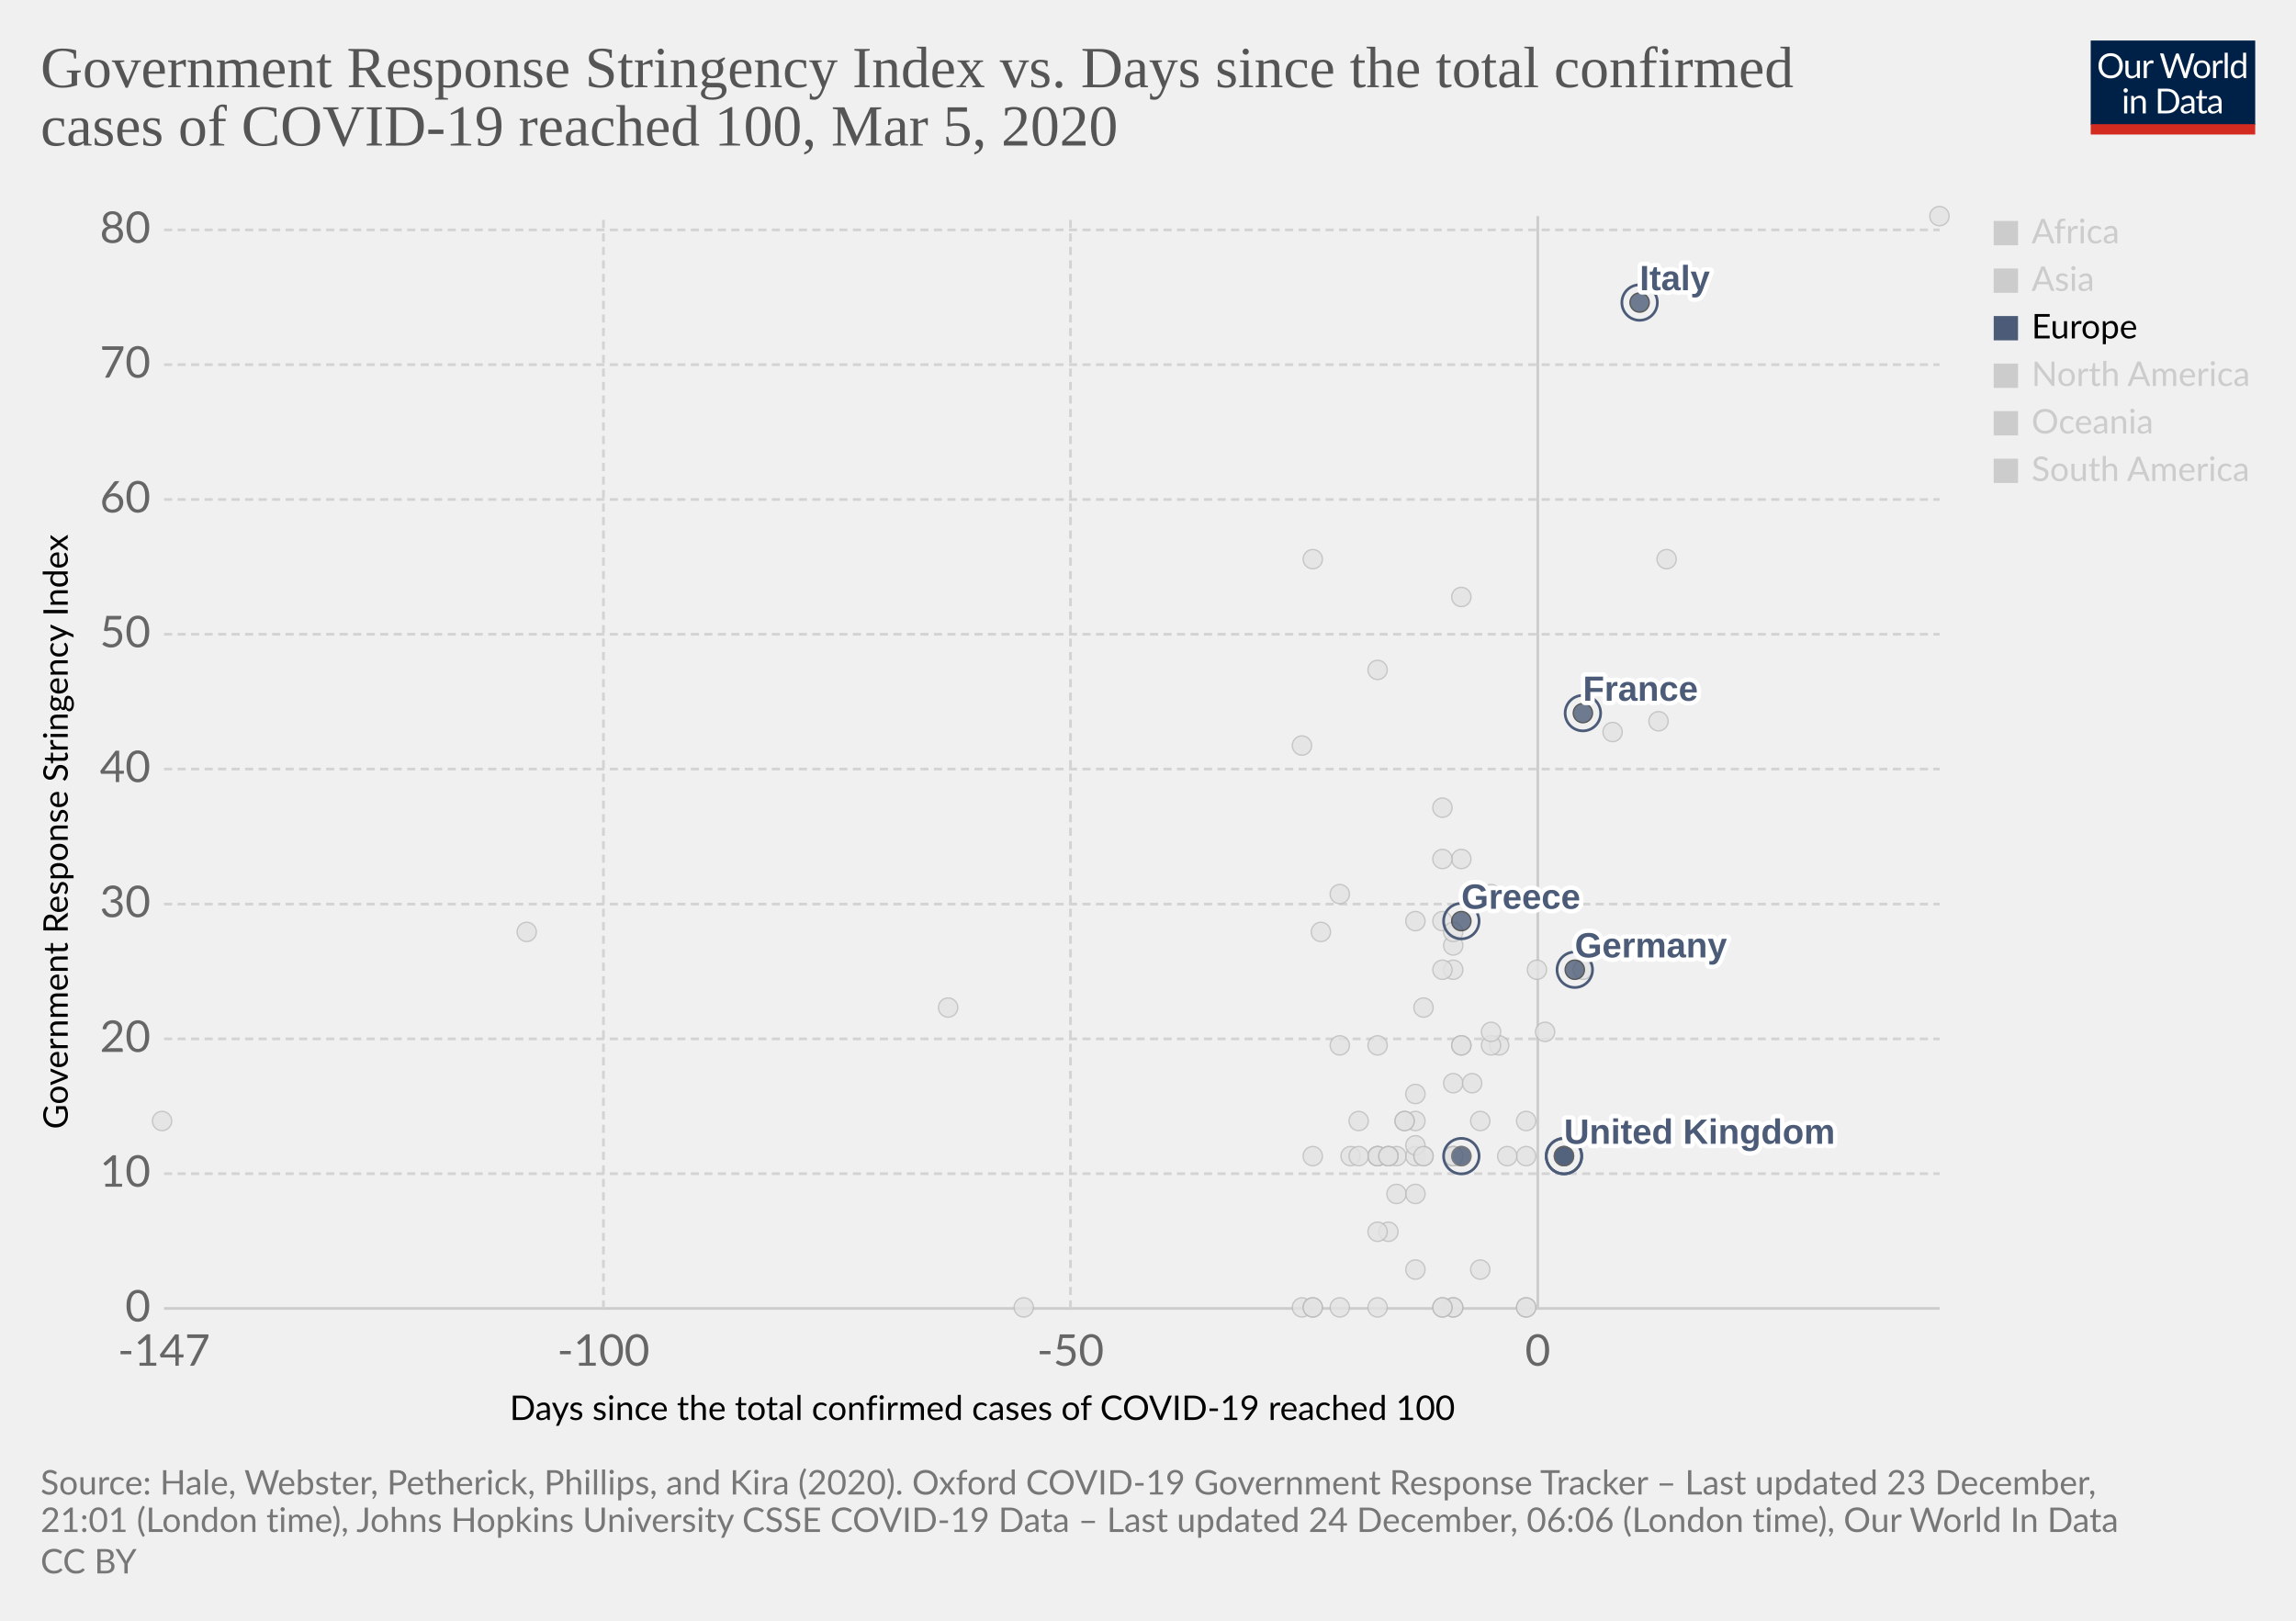
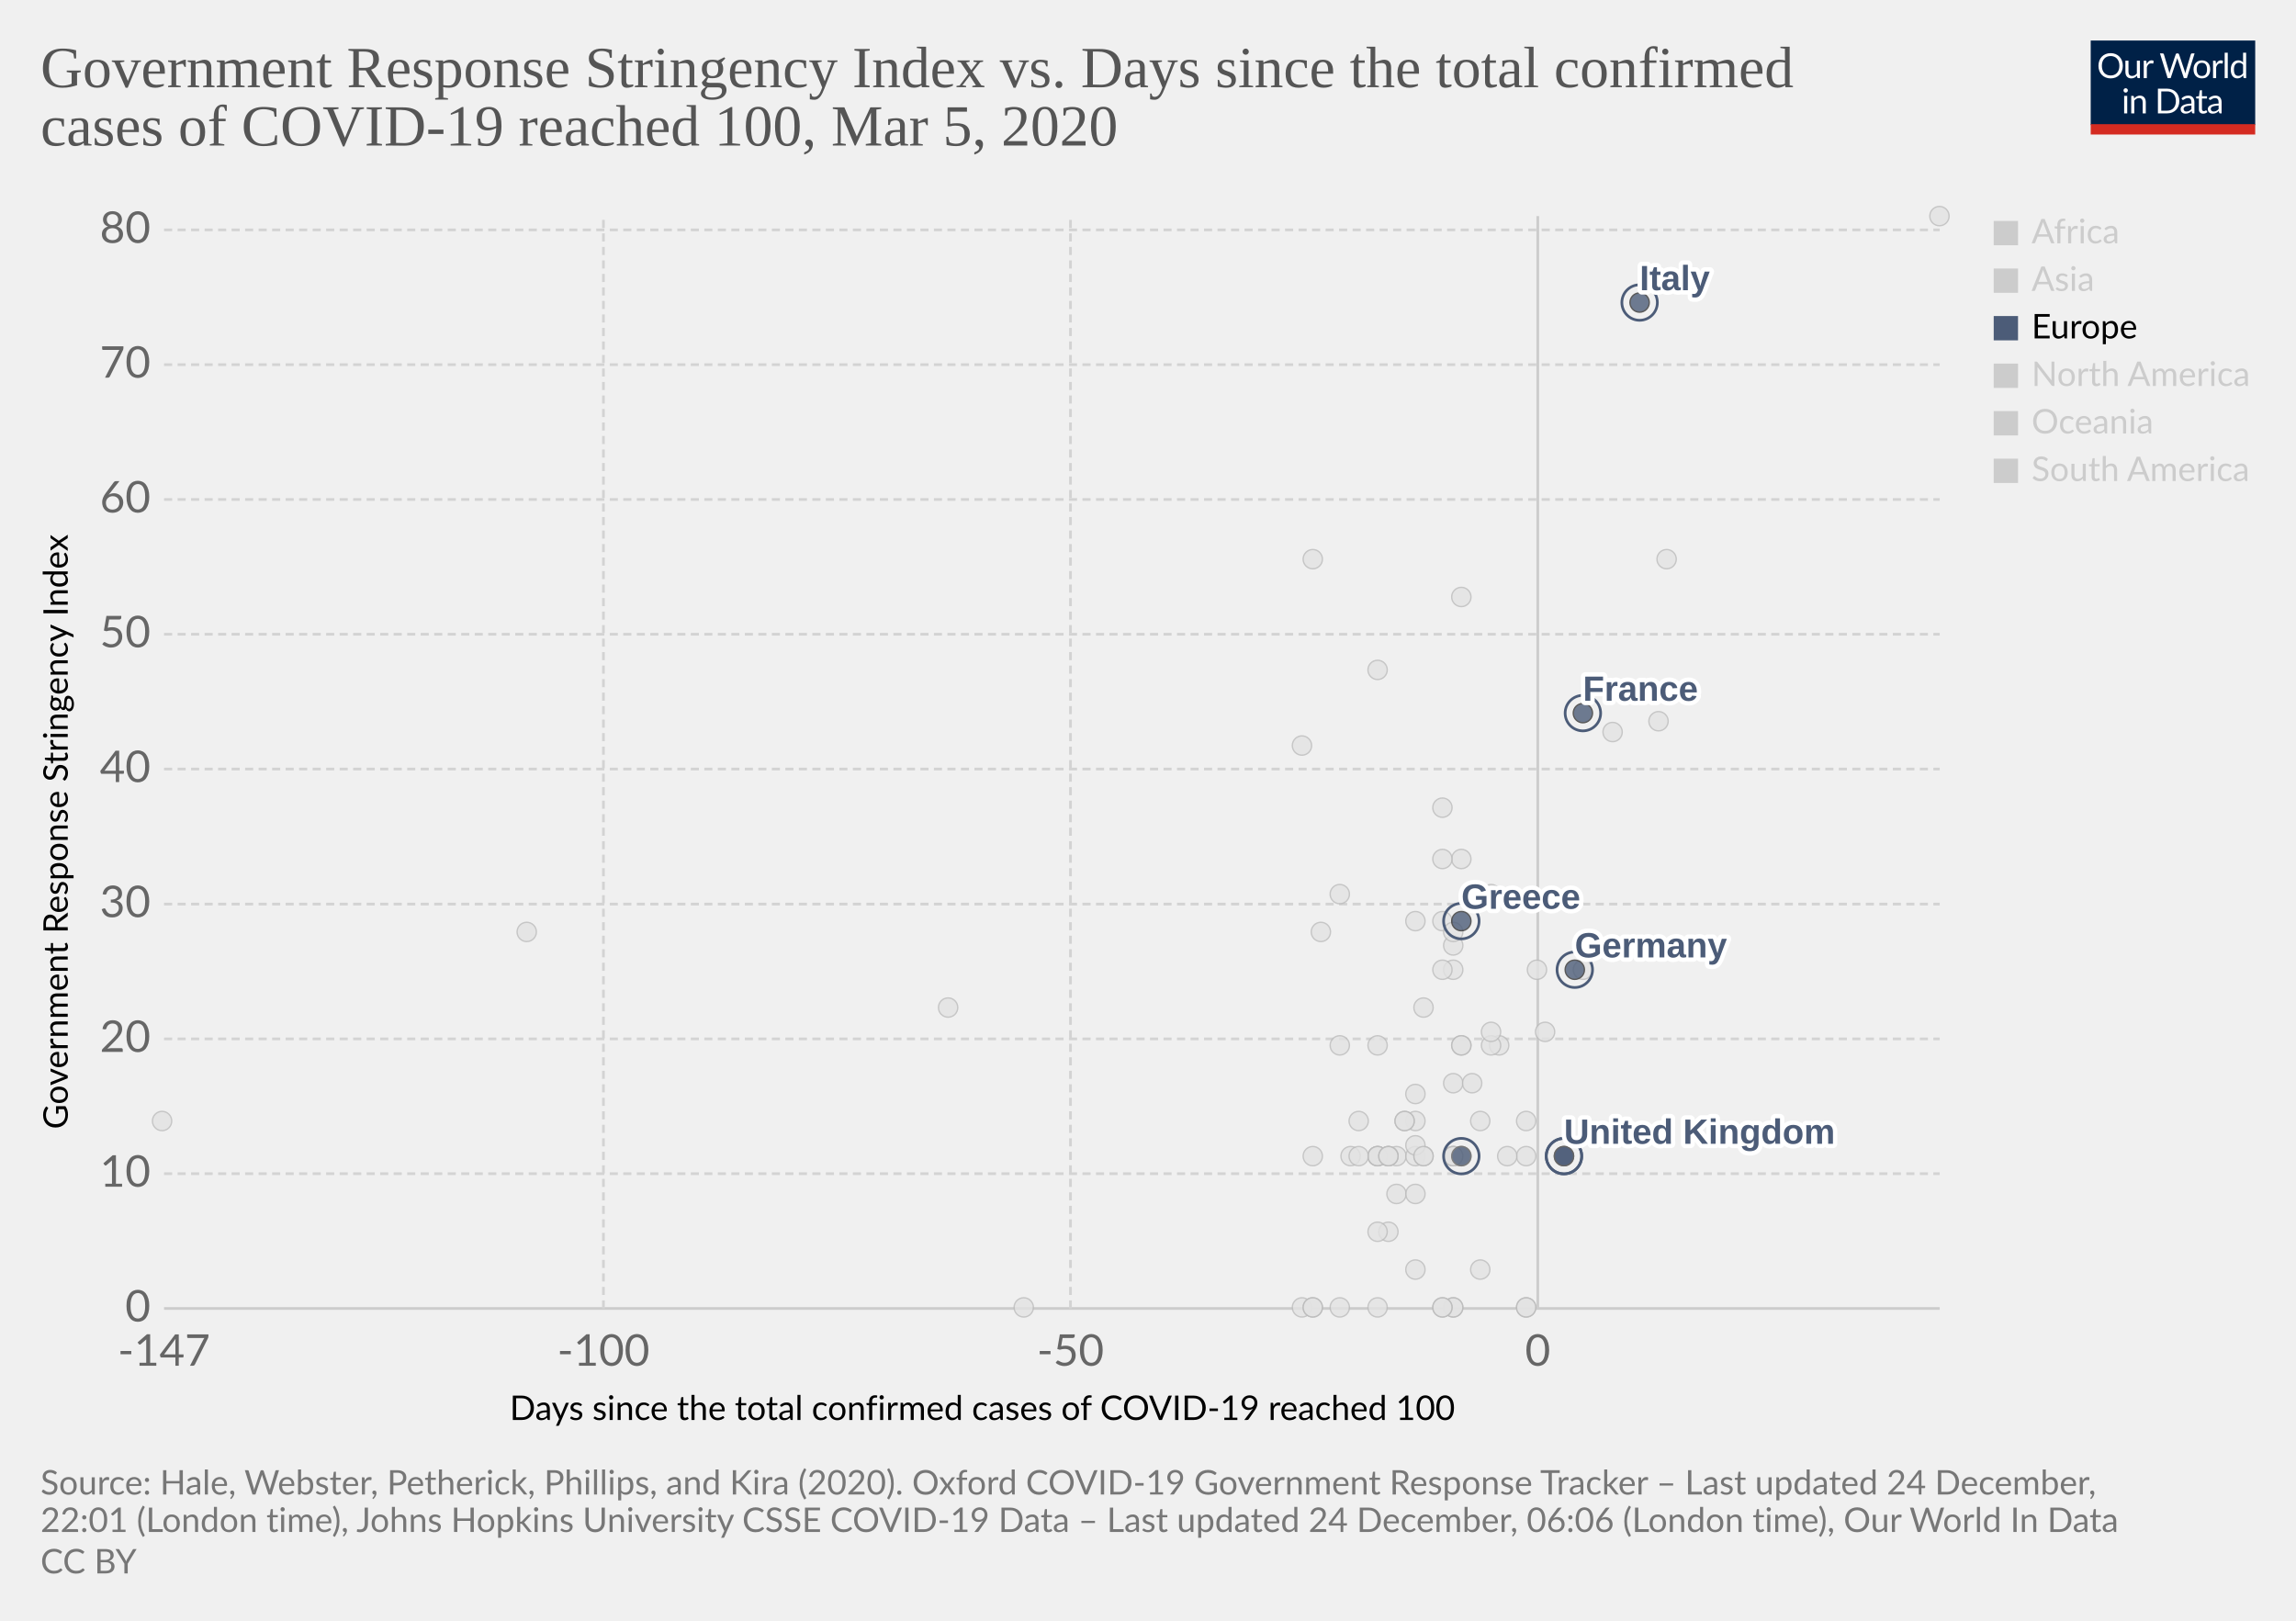
<svg xmlns="http://www.w3.org/2000/svg" version="1.1" style="background-color:#fff;-webkit-font-smoothing:antialiased" width="850" height="600" viewBox="0 0 850 600" font-family="Lato,'Helvetica Neue',Helvetica,Arial,sans-serif" font-size="18" text-rendering="optimizeLegibility">
  <g class="HeaderView">
    <g transform="matrix(.29 0 0 .29 774 15)">
      <svg width="210" height="120" viewBox="0 0 210 120" fill="none">
        <g clip-path="url(#clip0)">
          <path d="M0 0h210v107.89H0V0z" fill="#002147" />
          <path d="M40.98 32.25c0 2.36-.38 4.53-1.12 6.51a14.26 14.26 0 01-8.1 8.4c-1.9.78-4.02 1.17-6.34 1.17a16.6 16.6 0 01-6.33-1.17 14.31 14.31 0 01-8.08-8.4 18.29 18.29 0 01-1.12-6.51c0-2.36.38-4.53 1.12-6.5a14.32 14.32 0 018.07-8.44c1.92-.8 4.03-1.19 6.34-1.19 2.32 0 4.43.4 6.34 1.19 1.92.8 3.56 1.9 4.93 3.34a14.87 14.87 0 013.17 5.1 18.1 18.1 0 011.12 6.5zm-4.38 0c0-1.94-.26-3.68-.8-5.22a10.91 10.91 0 00-2.24-3.89 9.68 9.68 0 00-3.52-2.46 11.95 11.95 0 00-4.62-.86c-1.68 0-3.21.28-4.6.86a9.88 9.88 0 00-3.54 2.46 10.91 10.91 0 00-2.24 3.9c-.53 1.53-.8 3.27-.8 5.2 0 1.94.27 3.68.8 5.22a11.17 11.17 0 002.24 3.9 10.01 10.01 0 003.55 2.44c1.38.56 2.9.83 4.6.83 1.7 0 3.24-.27 4.61-.83a9.8 9.8 0 003.52-2.44 11.17 11.17 0 002.25-3.9c.53-1.54.8-3.28.8-5.21zm26.22-6.54V48H60.5c-.56 0-.9-.27-1.05-.81l-.31-2.4a12.45 12.45 0 01-3.26 2.6c-1.2.64-2.58.96-4.13.96-1.22 0-2.3-.2-3.24-.6a6.52 6.52 0 01-2.33-1.7 7.37 7.37 0 01-1.43-2.67c-.3-1.04-.46-2.2-.46-3.45V25.7h3.91v14.22c0 1.68.38 2.99 1.15 3.91.77.93 1.96 1.39 3.54 1.39 1.16 0 2.24-.27 3.23-.82a10.42 10.42 0 002.8-2.28V25.7h3.91zm8.61 4.47a9.94 9.94 0 012.6-3.56 5.64 5.64 0 013.76-1.3c.47 0 .92.05 1.34.15.44.1.83.27 1.17.49l-.3 2.92c-.09.37-.3.55-.66.55-.2 0-.5-.04-.9-.13a6.21 6.21 0 00-3.24.18c-.54.2-1.03.5-1.47.92-.42.4-.81.9-1.17 1.5-.33.58-.64 1.26-.92 2.02V48H67.7V25.71h2.25c.42 0 .72.08.88.25.16.16.27.44.33.83l.26 3.39zm61.16-13.7L122.75 48h-3.82l-7.99-24.05a21.95 21.95 0 01-.42-1.58 38.36 38.36 0 01-.44 1.58L102.05 48h-3.83L88.4 16.47h3.54c.38 0 .7.1.95.29.26.2.43.43.5.73l6.52 21.9c.1.4.2.83.28 1.28.1.46.2.94.29 1.46l.3-1.46c.12-.47.25-.9.38-1.27l7.41-21.91c.1-.25.26-.48.51-.69.27-.22.58-.33.95-.33h1.23c.38 0 .69.1.92.29.24.2.41.43.53.73l7.4 21.9a28.4 28.4 0 01.68 2.62 29.52 29.52 0 01.52-2.61l6.54-21.91c.07-.27.23-.5.48-.7.27-.21.58-.32.95-.32h3.32zm9.35 8.88c1.63 0 3.1.27 4.4.82a9.43 9.43 0 015.46 5.94c.5 1.4.74 2.98.74 4.73 0 1.76-.25 3.34-.74 4.75a9.43 9.43 0 01-5.46 5.92c-1.3.52-2.77.79-4.4.79-1.64 0-3.12-.27-4.44-.8a9.42 9.42 0 01-3.35-2.3c-.92-1-1.63-2.2-2.13-3.61-.49-1.41-.73-3-.73-4.75s.24-3.33.73-4.73c.5-1.43 1.2-2.64 2.13-3.63a9.4 9.4 0 013.35-2.31c1.32-.55 2.8-.82 4.44-.82zm0 19.89c2.2 0 3.84-.73 4.93-2.2 1.08-1.48 1.63-3.54 1.63-6.18 0-2.66-.55-4.72-1.63-6.2-1.09-1.49-2.73-2.23-4.93-2.23-1.12 0-2.09.2-2.93.57a5.7 5.7 0 00-2.06 1.65 7.5 7.5 0 00-1.24 2.67c-.26 1.04-.4 2.22-.4 3.54 0 2.64.55 4.7 1.64 6.18 1.1 1.47 2.76 2.2 4.99 2.2zm17.97-15.07a9.94 9.94 0 012.6-3.56 5.64 5.64 0 013.76-1.3c.47 0 .91.05 1.34.15.44.1.83.27 1.16.49l-.28 2.92c-.09.37-.31.55-.66.55-.2 0-.5-.04-.9-.13a6.2 6.2 0 00-3.24.18c-.54.2-1.03.5-1.47.92-.43.4-.82.9-1.17 1.5a13.1 13.1 0 00-.92 2.02V48h-3.94V25.71h2.24c.43 0 .72.08.88.25.17.16.28.44.33.83l.27 3.39zm15.04-14.59V48h-3.92V15.6h3.92zm19.55 15.43a6.22 6.22 0 00-2.38-2.05 6.7 6.7 0 00-2.86-.6c-2.07 0-3.66.75-4.77 2.23-1.12 1.48-1.68 3.6-1.68 6.33 0 1.46.13 2.7.38 3.74a7.29 7.29 0 001.1 2.56 4.35 4.35 0 001.78 1.45c.7.3 1.5.46 2.4.46 1.29 0 2.41-.3 3.36-.88a9.6 9.6 0 002.67-2.49V31.02zm3.91-15.43V48h-2.33c-.56 0-.9-.27-1.06-.81l-.35-2.71a12.13 12.13 0 01-3.25 2.77 8.28 8.28 0 01-4.23 1.06 7.31 7.31 0 01-6.14-2.9c-.73-.96-1.3-2.15-1.69-3.57a18.35 18.35 0 01.07-9.48 11.29 11.29 0 011.89-3.7 8.7 8.7 0 017.06-3.34 7.96 7.96 0 016.12 2.62V15.59h3.91zM46.61 70.71V93H42.7V70.71h3.91zm.84-7c0 .39-.08.75-.24 1.09a2.81 2.81 0 01-1.52 1.47 2.67 2.67 0 01-2.16 0 2.9 2.9 0 01-1.45-1.47 2.67 2.67 0 010-2.16c.15-.35.35-.65.6-.9.25-.27.53-.47.85-.62a2.67 2.67 0 012.16 0c.35.15.65.35.9.62.27.25.47.55.62.9.16.34.24.7.24 1.08zm7.97 10.24c.49-.54 1-1.04 1.54-1.48a9.85 9.85 0 013.66-1.84 8.96 8.96 0 015.43.35c.94.4 1.72.97 2.33 1.71a7.36 7.36 0 011.43 2.67c.32 1.04.49 2.19.49 3.45V93h-3.94V78.81c0-1.69-.4-3-1.17-3.92-.76-.93-1.93-1.4-3.5-1.4a6.6 6.6 0 00-3.25.83c-1 .56-1.92 1.31-2.77 2.27V93h-3.94V70.71h2.35c.56 0 .9.28 1.04.82l.3 2.42zm57.7 3.3c0 2.36-.37 4.5-1.11 6.44a14.3 14.3 0 01-3.17 4.98 14.1 14.1 0 01-4.93 3.2c-1.9.76-4.02 1.13-6.33 1.13H85.8V61.47h11.77c2.31 0 4.42.39 6.33 1.15a13.8 13.8 0 018.1 8.18 17.75 17.75 0 011.12 6.45zm-4.37 0c0-1.94-.26-3.67-.8-5.2a10.94 10.94 0 00-2.23-3.87 9.57 9.57 0 00-3.53-2.42 12.23 12.23 0 00-4.61-.83h-7.5v24.62h7.5c1.7 0 3.24-.28 4.61-.84a9.7 9.7 0 003.53-2.4 10.94 10.94 0 002.24-3.87c.53-1.53.8-3.26.8-5.2zm19.8 5.72c-1.8.06-3.34.2-4.62.44-1.26.22-2.3.51-3.1.88-.8.36-1.37.8-1.74 1.3-.35.5-.53 1.05-.53 1.67 0 .58.1 1.1.3 1.52a3 3 0 00.76 1.05c.34.27.73.46 1.17.6.45.11.94.17 1.45.17a7.28 7.28 0 003.5-.81 11.95 11.95 0 002.82-2.2v-4.62zm-12.65-9.11a12.73 12.73 0 013.98-2.66c1.43-.59 3-.88 4.73-.88 1.25 0 2.36.2 3.33.61a6.81 6.81 0 013.94 4.38c.33 1.04.5 2.19.5 3.43V93h-1.74a1.8 1.8 0 01-.88-.18c-.2-.13-.36-.38-.48-.74l-.44-2.12c-.59.55-1.16 1.03-1.72 1.46a9.48 9.48 0 01-3.74 1.7c-.69.15-1.46.23-2.3.23-.87 0-1.69-.12-2.45-.35a5.34 5.34 0 01-3.34-2.93 6.64 6.64 0 01-.49-2.64c0-.88.25-1.72.73-2.53a6.33 6.33 0 012.35-2.17c1.09-.63 2.5-1.15 4.25-1.54 1.75-.41 3.89-.65 6.42-.7v-1.75c0-1.73-.37-3.03-1.12-3.91-.75-.9-1.84-1.34-3.28-1.34-.97 0-1.78.12-2.44.37-.64.23-1.2.5-1.7.81l-1.23.82c-.33.23-.67.35-1 .35-.27 0-.5-.07-.69-.2a2.1 2.1 0 01-.48-.53l-.7-1.25zm27.67 19.5c-1.76 0-3.12-.5-4.07-1.48-.94-.98-1.41-2.4-1.41-4.25V74h-2.68a.9.9 0 01-.6-.2c-.16-.14-.24-.36-.24-.66v-1.56l3.65-.46.9-6.89a.9.9 0 01.29-.52.88.88 0 01.62-.22H142v7.67h6.44V74H142v13.38c0 .94.22 1.63.68 2.09.45.45 1.04.68 1.76.68a3.21 3.21 0 001.85-.53l.55-.35c.16-.12.3-.18.41-.18.2 0 .4.13.55.38l1.15 1.87a7.45 7.45 0 01-2.44 1.5c-.96.35-1.94.52-2.95.52zm19.68-10.4c-1.8.07-3.34.21-4.62.45-1.26.22-2.3.51-3.1.88-.8.36-1.37.8-1.74 1.3-.35.5-.53 1.05-.53 1.67 0 .58.1 1.1.3 1.52.18.42.44.77.76 1.05.34.27.73.46 1.17.6.45.11.94.17 1.45.17a7.3 7.3 0 003.5-.81 12.04 12.04 0 002.82-2.2v-4.62zm-12.65-9.1a12.72 12.72 0 013.99-2.66c1.42-.59 3-.88 4.72-.88 1.25 0 2.36.2 3.33.61a6.81 6.81 0 013.94 4.38c.33 1.04.5 2.19.5 3.43V93h-1.74a1.8 1.8 0 01-.88-.18c-.2-.13-.36-.38-.48-.74l-.44-2.12c-.59.55-1.16 1.03-1.72 1.46a9.48 9.48 0 01-3.74 1.7c-.69.15-1.46.23-2.3.23-.87 0-1.69-.12-2.45-.35a5.33 5.33 0 01-3.34-2.93 6.62 6.62 0 01-.49-2.64c0-.88.25-1.72.73-2.53a6.33 6.33 0 012.35-2.17c1.09-.63 2.5-1.15 4.25-1.54a31.2 31.2 0 016.42-.7v-1.75c0-1.73-.37-3.03-1.12-3.91-.75-.9-1.84-1.34-3.28-1.34-.97 0-1.78.12-2.44.37-.64.23-1.2.5-1.7.81-.46.3-.87.57-1.22.82-.34.23-.68.35-1.02.35-.26 0-.49-.07-.68-.2a1.88 1.88 0 01-.48-.53l-.7-1.25z" fill="#fff" />
          <path fill="#D42B21" d="M0 106.79h210V120H0z" />
        </g>
        <defs>
          <clipPath id="clip0">
            <path fill="#fff" d="M0 0h210v120H0z" />
          </clipPath>
        </defs>
      </svg>
    </g>
    <a href="https://ourworldindata.org/grapher/covid-stringency-vs-days-cases-reached-100" target="_blank" rel="noopener" font-family="&quot;Playfair Display&quot;,Georgia,&quot;Times New Roman&quot;,serif">
      <text font-size="21.6" x="15" y="32.3" fill="#555">
        <tspan x="15" y="32.28">Government Response Stringency Index vs. Days since the total confirmed</tspan>
        <tspan x="15" y="53.88">cases of COVID-19 reached 100, Mar 5, 2020</tspan>
      </text>
    </a>
  </g>
  <g class="ScatterPlot">
    <g class="DualAxisView">
      <g class="HorizontalAxis">
        <text font-size="12.6" x="188.7" y="525.7">
          <tspan x="188.7" y="525.68">Days since the total confirmed cases of COVID-19 reached 100</tspan>
        </text>
        <text x="60.7" y="505.6" fill="#666" text-anchor="middle" font-size="16.2">-147</text>
        <text x="223.4" y="505.6" fill="#666" text-anchor="middle" font-size="16.2">-100</text>
        <text x="396.3" y="505.6" fill="#666" text-anchor="middle" font-size="16.2">-50</text>
        <text x="569.3" y="505.6" fill="#666" text-anchor="middle" font-size="16.2">0</text>
      </g>
      <g class="VerticalAxis">
        <text font-size="12.6" x="-418" y="25.1" transform="rotate(-90)">
          <tspan x="-418" y="25.08">Government Response Stringency Index</tspan>
        </text>
        <text x="55.74" y="484.4" fill="#666" dominant-baseline="middle" text-anchor="end" font-size="16.2">0</text>
        <text x="55.74" y="434.5" fill="#666" dominant-baseline="middle" text-anchor="end" font-size="16.2">10</text>
        <text x="55.74" y="384.6" fill="#666" dominant-baseline="middle" text-anchor="end" font-size="16.2">20</text>
        <text x="55.74" y="334.7" fill="#666" dominant-baseline="middle" text-anchor="end" font-size="16.2">30</text>
        <text x="55.74" y="284.7" fill="#666" dominant-baseline="middle" text-anchor="end" font-size="16.2">40</text>
        <text x="55.74" y="234.8" fill="#666" dominant-baseline="middle" text-anchor="end" font-size="16.2">50</text>
        <text x="55.74" y="184.9" fill="#666" dominant-baseline="middle" text-anchor="end" font-size="16.2">60</text>
        <text x="55.74" y="135" fill="#666" dominant-baseline="middle" text-anchor="end" font-size="16.2">70</text>
        <text x="55.74" y="85.1" fill="#666" dominant-baseline="middle" text-anchor="end" font-size="16.2">80</text>
      </g>
      <g class="AxisGridLines horizontalLines">
        <path stroke="#ccc" d="M60.74 484.4h657.35" />
        <path stroke="#d3d3d3" stroke-dasharray="3,2" d="M60.74 434.5h657.35M60.74 384.6h657.35M60.74 334.7h657.35M60.74 284.7h657.35M60.74 234.8h657.35M60.74 184.9h657.35M60.74 135h657.35M60.74 85.1h657.35" />
      </g>
      <g class="AxisGridLines verticalLines">
        <path stroke="#d3d3d3" stroke-dasharray="3,2" d="M223.4 484.4V80M396.3 484.4V80" />
        <path stroke="#ccc" d="M569.3 484.4V80" />
      </g>
    </g>
    <g class="PointsWithLabels clickable" clip-path="url(#a)" font-family="Arial, sans-serif">
      <path fill="rgba(255,255,255,0)" d="M60.74 80h657.35v404.4H60.74z" />
      <defs>
        <clipPath id="a">
          <path d="M50.74 70h677.35v424.4H50.74z" />
        </clipPath>
      </defs>
      <g class="key-Ireland_0">
        <circle cx="538" cy="428" r="3.57" fill="#e2e2e2" opacity=".8" stroke="#bbb" stroke-width=".5" />
      </g>
      <g class="key-Belgium_0">
        <circle cx="565" cy="415" r="3.57" fill="#e2e2e2" opacity=".8" stroke="#bbb" stroke-width=".5" />
      </g>
      <g class="key-Netherlands_0">
        <circle cx="565" cy="484" r="3.57" fill="#e2e2e2" opacity=".8" stroke="#bbb" stroke-width=".5" />
      </g>
      <g class="key-Switzerland_0">
        <circle cx="569" cy="359" r="3.57" fill="#e2e2e2" opacity=".8" stroke="#bbb" stroke-width=".5" />
      </g>
      <g class="key-Sweden_0">
        <circle cx="565" cy="484" r="3.57" fill="#e2e2e2" opacity=".8" stroke="#bbb" stroke-width=".5" />
      </g>
      <g class="key-Poland_0">
        <circle cx="538" cy="428" r="3.57" fill="#e2e2e2" opacity=".8" stroke="#bbb" stroke-width=".5" />
      </g>
      <g class="key-Russia_0">
        <circle cx="527" cy="373" r="3.57" fill="#e2e2e2" opacity=".8" stroke="#bbb" stroke-width=".5" />
      </g>
      <g class="key-United-States_0">
        <circle cx="572" cy="382" r="3.57" fill="#e2e2e2" opacity=".8" stroke="#bbb" stroke-width=".5" />
      </g>
      <g class="key-Japan_0">
        <circle cx="614" cy="267" r="3.57" fill="#e2e2e2" opacity=".8" stroke="#bbb" stroke-width=".5" />
      </g>
      <g class="key-Afghanistan_0">
        <circle cx="489" cy="345" r="3.57" fill="#e2e2e2" opacity=".8" stroke="#bbb" stroke-width=".5" />
      </g>
      <g class="key-Algeria_0">
        <circle cx="514" cy="456" r="3.57" fill="#e2e2e2" opacity=".8" stroke="#bbb" stroke-width=".5" />
      </g>
      <g class="key-Andorra_0">
        <circle cx="510" cy="484" r="3.57" fill="#e2e2e2" opacity=".8" stroke="#bbb" stroke-width=".5" />
      </g>
      <g class="key-Argentina_0">
        <circle cx="517" cy="428" r="3.57" fill="#e2e2e2" opacity=".8" stroke="#bbb" stroke-width=".5" />
      </g>
      <g class="key-Pakistan_0">
        <circle cx="534" cy="341" r="3.57" fill="#e2e2e2" opacity=".8" stroke="#bbb" stroke-width=".5" />
      </g>
      <g class="key-Norway_0">
        <circle cx="565" cy="428" r="3.57" fill="#e2e2e2" opacity=".8" stroke="#bbb" stroke-width=".5" />
      </g>
      <g class="key-Nigeria_0">
        <circle cx="486" cy="428" r="3.57" fill="#e2e2e2" opacity=".8" stroke="#bbb" stroke-width=".5" />
      </g>
      <g class="key-New-Zealand_0">
        <circle cx="510" cy="387" r="3.57" fill="#e2e2e2" opacity=".8" stroke="#bbb" stroke-width=".5" />
      </g>
      <g class="key-Nepal_0">
        <circle cx="351" cy="373" r="3.57" fill="#e2e2e2" opacity=".8" stroke="#bbb" stroke-width=".5" />
      </g>
      <g class="key-Morocco_0">
        <circle cx="510" cy="456" r="3.57" fill="#e2e2e2" opacity=".8" stroke="#bbb" stroke-width=".5" />
      </g>
      <g class="key-Mexico_0">
        <circle cx="524" cy="470" r="3.57" fill="#e2e2e2" opacity=".8" stroke="#bbb" stroke-width=".5" />
      </g>
      <g class="key-Malaysia_0">
        <circle cx="555" cy="387" r="3.57" fill="#e2e2e2" opacity=".8" stroke="#bbb" stroke-width=".5" />
      </g>
      <g class="key-Lithuania_0">
        <circle cx="510" cy="428" r="3.57" fill="#e2e2e2" opacity=".8" stroke="#bbb" stroke-width=".5" />
      </g>
      <g class="key-Australia_0">
        <circle cx="552" cy="387" r="3.57" fill="#e2e2e2" opacity=".8" stroke="#bbb" stroke-width=".5" />
      </g>
      <g class="key-Austria_0">
        <circle cx="558" cy="428" r="3.57" fill="#e2e2e2" opacity=".8" stroke="#bbb" stroke-width=".5" />
      </g>
      <g class="key-Azerbaijan_0">
        <circle cx="496" cy="331" r="3.57" fill="#e2e2e2" opacity=".8" stroke="#bbb" stroke-width=".5" />
      </g>
      <g class="key-Bahrain_0">
        <circle cx="552" cy="331" r="3.57" fill="#e2e2e2" opacity=".8" stroke="#bbb" stroke-width=".5" />
      </g>
      <g class="key-Belarus_0">
        <circle cx="482" cy="484" r="3.57" fill="#e2e2e2" opacity=".8" stroke="#bbb" stroke-width=".5" />
      </g>
      <g class="key-Bhutan_0">
        <circle cx="60" cy="415" r="3.57" fill="#e2e2e2" opacity=".8" stroke="#bbb" stroke-width=".5" />
      </g>
      <g class="key-Bosnia-and-Herzegovina_0">
        <circle cx="510" cy="428" r="3.57" fill="#e2e2e2" opacity=".8" stroke="#bbb" stroke-width=".5" />
      </g>
      <g class="key-Brazil_0">
        <circle cx="541" cy="428" r="3.57" fill="#e2e2e2" opacity=".8" stroke="#bbb" stroke-width=".5" />
      </g>
      <g class="key-Cambodia_0">
        <circle cx="486" cy="484" r="3.57" fill="#e2e2e2" opacity=".8" stroke="#bbb" stroke-width=".5" />
      </g>
      <g class="key-Cameroon_0">
        <circle cx="486" cy="484" r="3.57" fill="#e2e2e2" opacity=".8" stroke="#bbb" stroke-width=".5" />
      </g>
      <g class="key-South-Africa_0">
        <circle cx="524" cy="415" r="3.57" fill="#e2e2e2" opacity=".8" stroke="#bbb" stroke-width=".5" />
      </g>
      <g class="key-Slovenia_0">
        <circle cx="541" cy="428" r="3.57" fill="#e2e2e2" opacity=".8" stroke="#bbb" stroke-width=".5" />
      </g>
      <g class="key-Vietnam_0">
        <circle cx="510" cy="248" r="3.57" fill="#e2e2e2" opacity=".8" stroke="#bbb" stroke-width=".5" />
      </g>
      <g class="key-Slovakia_0">
        <circle cx="524" cy="428" r="3.57" fill="#e2e2e2" opacity=".8" stroke="#bbb" stroke-width=".5" />
      </g>
      <g class="key-Singapore_0">
        <circle cx="586" cy="359" r="3.57" fill="#e2e2e2" opacity=".8" stroke="#bbb" stroke-width=".5" />
      </g>
      <g class="key-Serbia_0">
        <circle cx="520" cy="415" r="3.57" fill="#e2e2e2" opacity=".8" stroke="#bbb" stroke-width=".5" />
      </g>
      <g class="key-Senegal_0">
        <circle cx="496" cy="484" r="3.57" fill="#e2e2e2" opacity=".8" stroke="#bbb" stroke-width=".5" />
      </g>
      <g class="key-Saudi-Arabia_0">
        <circle cx="538" cy="428" r="3.57" fill="#e2e2e2" opacity=".8" stroke="#bbb" stroke-width=".5" />
      </g>
      <g class="key-Romania_0">
        <circle cx="538" cy="401" r="3.57" fill="#e2e2e2" opacity=".8" stroke="#bbb" stroke-width=".5" />
      </g>
      <g class="key-Philippines_0">
        <circle cx="538" cy="359" r="3.57" fill="#e2e2e2" opacity=".8" stroke="#bbb" stroke-width=".5" />
      </g>
      <g class="key-Peru_0">
        <circle cx="527" cy="428" r="3.57" fill="#e2e2e2" opacity=".8" stroke="#bbb" stroke-width=".5" />
      </g>
      <g class="key-Georgia_0">
        <circle cx="482" cy="276" r="3.57" fill="#e2e2e2" opacity=".8" stroke="#bbb" stroke-width=".5" />
      </g>
      <g class="key-Finland_0">
        <circle cx="541" cy="387" r="3.57" fill="#e2e2e2" opacity=".8" stroke="#bbb" stroke-width=".5" />
      </g>
      <g class="key-Estonia_0">
        <circle cx="538" cy="484" r="3.57" fill="#e2e2e2" opacity=".8" stroke="#bbb" stroke-width=".5" />
      </g>
      <g class="key-Dominican-Republic_0">
        <circle cx="514" cy="428" r="3.57" fill="#e2e2e2" opacity=".8" stroke="#bbb" stroke-width=".5" />
      </g>
      <g class="key-Denmark_0">
        <circle cx="552" cy="382" r="3.57" fill="#e2e2e2" opacity=".8" stroke="#bbb" stroke-width=".5" />
      </g>
      <g class="key-Czechia_0">
        <circle cx="541" cy="387" r="3.57" fill="#e2e2e2" opacity=".8" stroke="#bbb" stroke-width=".5" />
      </g>
      <g class="key-Canada_0">
        <circle cx="548" cy="470" r="3.57" fill="#e2e2e2" opacity=".8" stroke="#bbb" stroke-width=".5" />
      </g>
      <g class="key-Egypt_0">
        <circle cx="538" cy="484" r="3.57" fill="#e2e2e2" opacity=".8" stroke="#bbb" stroke-width=".5" />
      </g>
      <g class="key-Ukraine_0">
        <circle cx="500" cy="428" r="3.57" fill="#e2e2e2" opacity=".8" stroke="#bbb" stroke-width=".5" />
      </g>
      <g class="key-Tunisia_0">
        <circle cx="503" cy="415" r="3.57" fill="#e2e2e2" opacity=".8" stroke="#bbb" stroke-width=".5" />
      </g>
      <g class="key-United-Arab-Emirates_0">
        <circle cx="524" cy="405" r="3.57" fill="#e2e2e2" opacity=".8" stroke="#bbb" stroke-width=".5" />
      </g>
      <g class="key-Togo_0">
        <circle cx="379" cy="484" r="3.57" fill="#e2e2e2" opacity=".8" stroke="#bbb" stroke-width=".5" />
      </g>
      <g class="key-Thailand_0">
        <circle cx="534" cy="484" r="3.57" fill="#e2e2e2" opacity=".8" stroke="#bbb" stroke-width=".5" />
      </g>
      <g class="key-Latvia_0">
        <circle cx="517" cy="442" r="3.57" fill="#e2e2e2" opacity=".8" stroke="#bbb" stroke-width=".5" />
      </g>
      <g class="key-Lebanon_0">
        <circle cx="534" cy="359" r="3.57" fill="#e2e2e2" opacity=".8" stroke="#bbb" stroke-width=".5" />
      </g>
      <g class="key-South-Korea_0">
        <circle cx="617" cy="207" r="3.57" fill="#e2e2e2" opacity=".8" stroke="#bbb" stroke-width=".5" />
      </g>
      <g class="key-Jordan_0">
        <circle cx="510" cy="428" r="3.57" fill="#e2e2e2" opacity=".8" stroke="#bbb" stroke-width=".5" />
      </g>
      <g class="key-Israel_0">
        <circle cx="541" cy="318" r="3.57" fill="#e2e2e2" opacity=".8" stroke="#bbb" stroke-width=".5" />
      </g>
      <g class="key-Iraq_0">
        <circle cx="541" cy="221" r="3.57" fill="#e2e2e2" opacity=".8" stroke="#bbb" stroke-width=".5" />
      </g>
      <g class="key-Iran_0">
        <circle cx="597" cy="271" r="3.57" fill="#e2e2e2" opacity=".8" stroke="#bbb" stroke-width=".5" />
      </g>
      <g class="key-Indonesia_0">
        <circle cx="534" cy="299" r="3.57" fill="#e2e2e2" opacity=".8" stroke="#bbb" stroke-width=".5" />
      </g>
      <g class="key-India_0">
        <circle cx="538" cy="350" r="3.57" fill="#e2e2e2" opacity=".8" stroke="#bbb" stroke-width=".5" />
      </g>
      <g class="key-Hungary_0">
        <circle cx="514" cy="428" r="3.57" fill="#e2e2e2" opacity=".8" stroke="#bbb" stroke-width=".5" />
      </g>
      <g class="key-Palestine_0">
        <circle cx="486" cy="207" r="3.57" fill="#e2e2e2" opacity=".8" stroke="#bbb" stroke-width=".5" />
      </g>
      <g class="key-Sri-Lanka_0">
        <circle cx="503" cy="428" r="3.57" fill="#e2e2e2" opacity=".8" stroke="#bbb" stroke-width=".5" />
      </g>
      <g class="key-Monaco_0">
        <circle cx="195" cy="345" r="3.57" fill="#e2e2e2" opacity=".8" stroke="#bbb" stroke-width=".5" />
      </g>
      <g class="key-Oman_0">
        <circle cx="496" cy="387" r="3.57" fill="#e2e2e2" opacity=".8" stroke="#bbb" stroke-width=".5" />
      </g>
      <g class="key-Qatar_0">
        <circle cx="548" cy="415" r="3.57" fill="#e2e2e2" opacity=".8" stroke="#bbb" stroke-width=".5" />
      </g>
      <g class="key-San-Marino_0">
        <circle cx="534" cy="318" r="3.57" fill="#e2e2e2" opacity=".8" stroke="#bbb" stroke-width=".5" />
      </g>
      <g class="key-Croatia_0">
        <circle cx="520" cy="415" r="3.57" fill="#e2e2e2" opacity=".8" stroke="#bbb" stroke-width=".5" />
      </g>
      <g class="key-Costa-Rica_0">
        <circle cx="514" cy="428" r="3.57" fill="#e2e2e2" opacity=".8" stroke="#bbb" stroke-width=".5" />
      </g>
      <g class="key-Colombia_0">
        <circle cx="524" cy="424" r="3.57" fill="#e2e2e2" opacity=".8" stroke="#bbb" stroke-width=".5" />
      </g>
      <g class="key-China_0">
        <circle cx="718" cy="80" r="3.57" fill="#e2e2e2" opacity=".8" stroke="#bbb" stroke-width=".5" />
      </g>
      <g class="key-Chile_0">
        <circle cx="534" cy="484" r="3.57" fill="#e2e2e2" opacity=".8" stroke="#bbb" stroke-width=".5" />
      </g>
      <g class="key-Taiwan_0">
        <circle cx="524" cy="341" r="3.57" fill="#e2e2e2" opacity=".8" stroke="#bbb" stroke-width=".5" />
      </g>
      <g class="key-Ecuador_0">
        <circle cx="524" cy="442" r="3.57" fill="#e2e2e2" opacity=".8" stroke="#bbb" stroke-width=".5" />
      </g>
      <g class="key-Iceland_0">
        <circle cx="545" cy="401" r="3.57" fill="#e2e2e2" opacity=".8" stroke="#bbb" stroke-width=".5" />
      </g>
      <g class="key-Kuwait_0">
        <circle cx="538" cy="345" r="3.57" fill="#e2e2e2" opacity=".8" stroke="#bbb" stroke-width=".5" />
      </g>
      <g class="key-Luxembourg_0">
        <circle cx="527" cy="428" r="3.57" fill="#e2e2e2" opacity=".8" stroke="#bbb" stroke-width=".5" />
      </g>
      <g class="key-United-Kingdom_0">
        <circle cx="579" cy="428" fill="none" stroke="#4C5C78" r="6.57" />
        <circle cx="579" cy="428" r="3.57" fill="#4C5C78" opacity=".8" stroke="#333" stroke-width=".5" />
      </g>
      <g class="key-France_0">
        <circle cx="586" cy="264" fill="none" stroke="#4C5C78" r="6.57" />
        <circle cx="586" cy="264" r="3.57" fill="#4C5C78" opacity=".8" stroke="#333" stroke-width=".5" />
      </g>
      <g class="key-Germany_0">
        <circle cx="583" cy="359" fill="none" stroke="#4C5C78" r="6.57" />
        <circle cx="583" cy="359" r="3.57" fill="#4C5C78" opacity=".8" stroke="#333" stroke-width=".5" />
      </g>
      <g class="key-Italy_0">
        <circle cx="607" cy="112" fill="none" stroke="#4C5C78" r="6.57" />
        <circle cx="607" cy="112" r="3.57" fill="#4C5C78" opacity=".8" stroke="#333" stroke-width=".5" />
      </g>
      <g class="key-Spain_0">
        <circle cx="579" cy="428" fill="none" stroke="#4C5C78" r="6.57" />
        <circle cx="579" cy="428" r="3.57" fill="#4C5C78" opacity=".8" stroke="#666" stroke-width=".5" />
      </g>
      <g class="key-Portugal_0">
        <circle cx="541" cy="428" fill="none" stroke="#4C5C78" r="6.57" />
        <circle cx="541" cy="428" r="3.57" fill="#4C5C78" opacity=".8" stroke="#666" stroke-width=".5" />
      </g>
      <g class="key-Greece_0">
        <circle cx="541" cy="341" fill="none" stroke="#4C5C78" r="6.57" />
        <circle cx="541" cy="341" r="3.57" fill="#4C5C78" opacity=".8" stroke="#333" stroke-width=".5" />
      </g>
      <text x="579" y="423.43" font-size="13" font-family="Arial, sans-serif" font-weight="700" fill="#fff" stroke="#fff" stroke-linecap="round" stroke-linejoin="round" stroke-width=".25em">United Kingdom</text>
      <text x="579" y="423.43" font-size="13" font-family="Arial, sans-serif" font-weight="700" fill="#4C5C78">United Kingdom</text>
      <text x="586" y="259.43" font-size="13" font-family="Arial, sans-serif" font-weight="700" fill="#fff" stroke="#fff" stroke-linecap="round" stroke-linejoin="round" stroke-width=".25em">France</text>
      <text x="586" y="259.43" font-size="13" font-family="Arial, sans-serif" font-weight="700" fill="#4C5C78">France</text>
      <text x="583" y="354.43" font-size="13" font-family="Arial, sans-serif" font-weight="700" fill="#fff" stroke="#fff" stroke-linecap="round" stroke-linejoin="round" stroke-width=".25em">Germany</text>
      <text x="583" y="354.43" font-size="13" font-family="Arial, sans-serif" font-weight="700" fill="#4C5C78">Germany</text>
      <text x="607" y="107.43" font-size="13" font-family="Arial, sans-serif" font-weight="700" fill="#fff" stroke="#fff" stroke-linecap="round" stroke-linejoin="round" stroke-width=".25em">Italy</text>
      <text x="607" y="107.43" font-size="13" font-family="Arial, sans-serif" font-weight="700" fill="#4C5C78">Italy</text>
      <text x="541" y="336.43" font-size="13" font-family="Arial, sans-serif" font-weight="700" fill="#fff" stroke="#fff" stroke-linecap="round" stroke-linejoin="round" stroke-width=".25em">Greece</text>
      <text x="541" y="336.43" font-size="13" font-family="Arial, sans-serif" font-weight="700" fill="#4C5C78">Greece</text>
    </g>
    <g class="ScatterColorLegend clickable" cursor="pointer">
      <g class="legendMark" fill="#ccc">
        <path d="M738.09 81.8h9v9h-9z" />
        <text font-size="12.6" x="752.1" y="90.1">
          <tspan x="752.09" y="90.08">Africa</tspan>
        </text>
      </g>
      <g class="legendMark" fill="#ccc">
        <path d="M738.09 99.4h9v9h-9z" />
        <text font-size="12.6" x="752.1" y="107.7">
          <tspan x="752.09" y="107.68">Asia</tspan>
        </text>
      </g>
      <g class="legendMark">
        <path fill="#4C5C78" d="M738.09 117h9v9h-9z" />
        <text font-size="12.6" x="752.1" y="125.3">
          <tspan x="752.09" y="125.28">Europe</tspan>
        </text>
      </g>
      <g class="legendMark" fill="#ccc">
        <path d="M738.09 134.6h9v9h-9z" />
        <text font-size="12.6" x="752.1" y="142.9">
          <tspan x="752.09" y="142.88">North America</tspan>
        </text>
      </g>
      <g class="legendMark" fill="#ccc">
        <path d="M738.09 152.2h9v9h-9z" />
        <text font-size="12.6" x="752.1" y="160.5">
          <tspan x="752.09" y="160.48">Oceania</tspan>
        </text>
      </g>
      <g class="legendMark" fill="#ccc">
        <path d="M738.09 169.8h9v9h-9z" />
        <text font-size="12.6" x="752.1" y="178.1">
          <tspan x="752.09" y="178.08">South America</tspan>
        </text>
      </g>
    </g>
  </g>
  <g class="SourcesFooter" fill="#777">
    <g class="clickable" fill="#777">
      <text font-size="12.6" x="15" y="553.3">
-         <tspan x="15" y="553.28">Source: Hale, Webster, Petherick, Phillips, and Kira (2020). Oxford COVID-19 Government Response Tracker – Last updated 23 December,</tspan>
-         <tspan x="15" y="567.14">21:01 (London time), Johns Hopkins University CSSE COVID-19 Data – Last updated 24 December, 06:06 (London time), Our World In Data</tspan>
+         <tspan x="15" y="553.28">Source: Hale, Webster, Petherick, Phillips, and Kira (2020). Oxford COVID-19 Government Response Tracker – Last updated 24 December,</tspan>
+         <tspan x="15" y="567.14">22:01 (London time), Johns Hopkins University CSSE COVID-19 Data – Last updated 24 December, 06:06 (London time), Our World In Data</tspan>
      </text>
    </g>
    <text font-size="12.6" x="15" y="582.5">
      <tspan x="15" y="582.48">
        <a class="cclogo" href="http://creativecommons.org/licenses/by/4.0/deed.en_US" target="_blank" fill="#777">CC BY</a>
      </tspan>
    </text>
  </g>
</svg>
